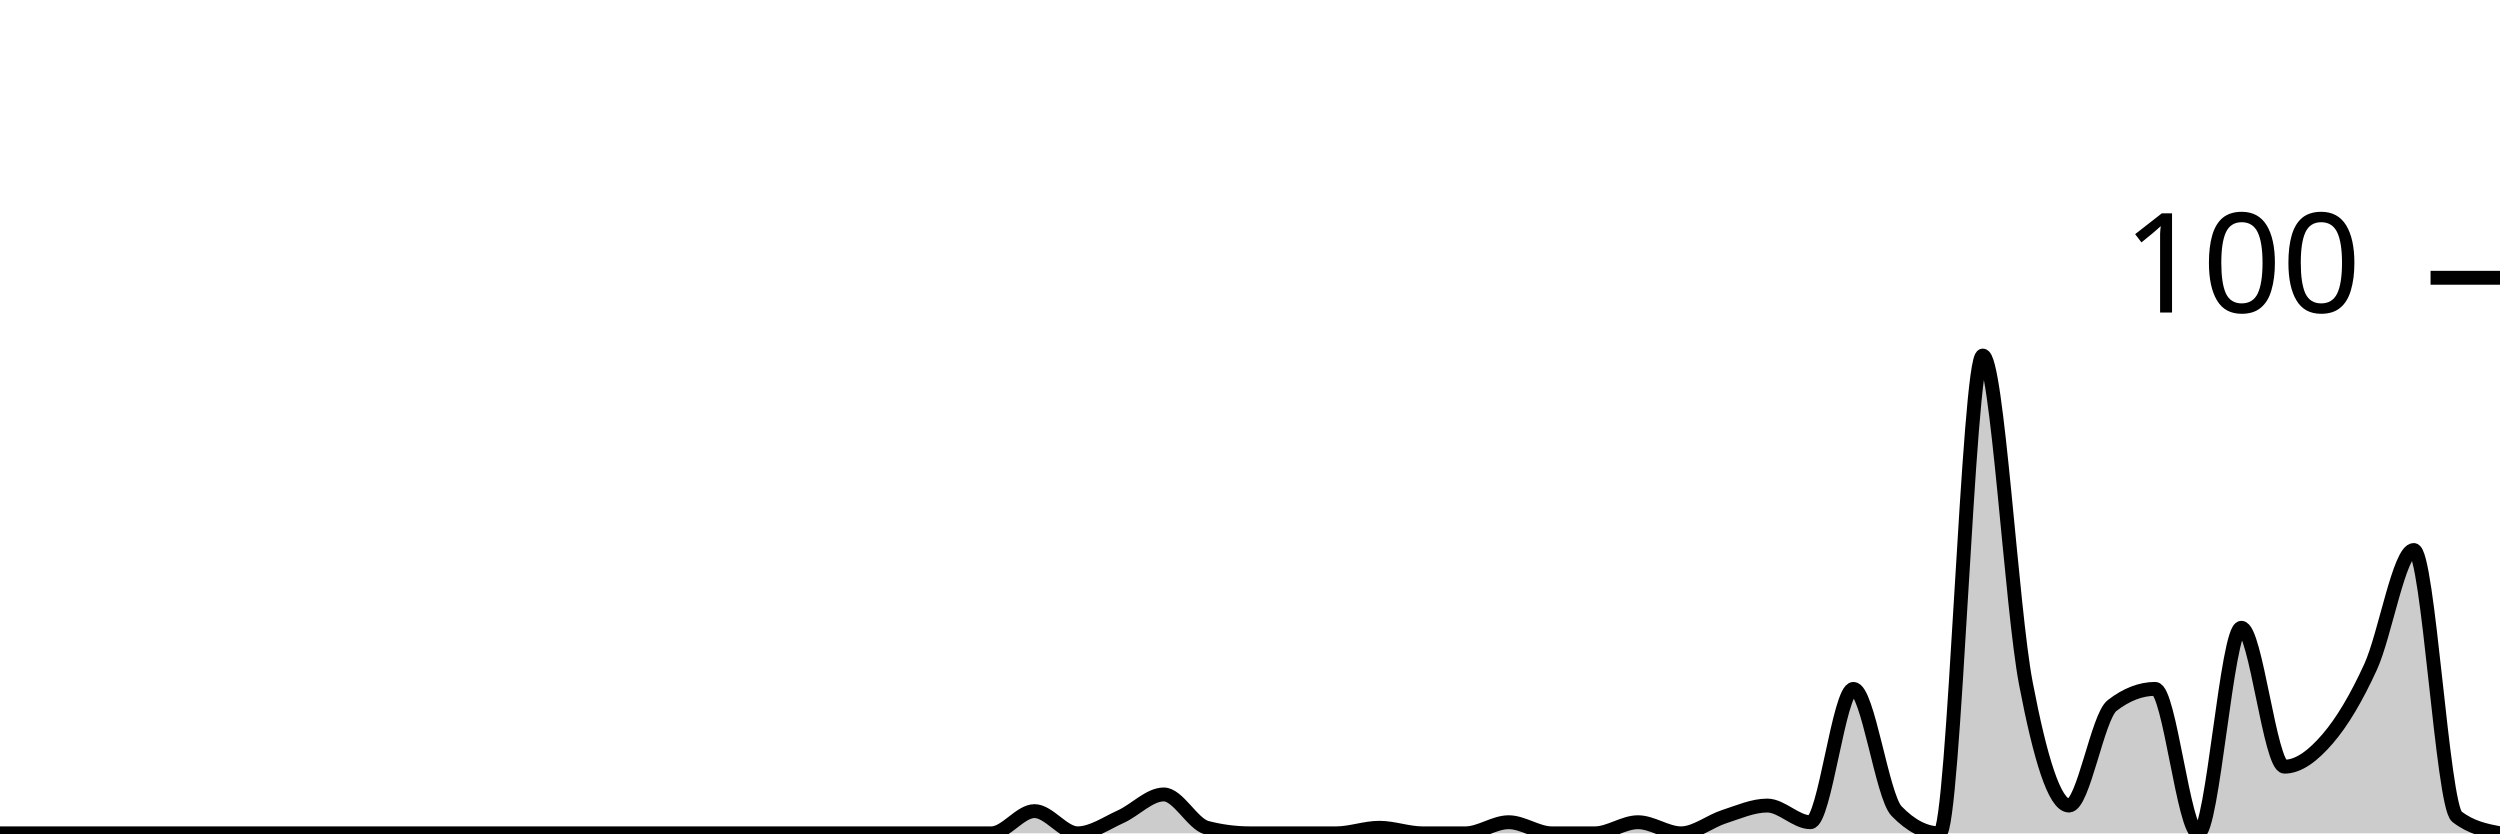
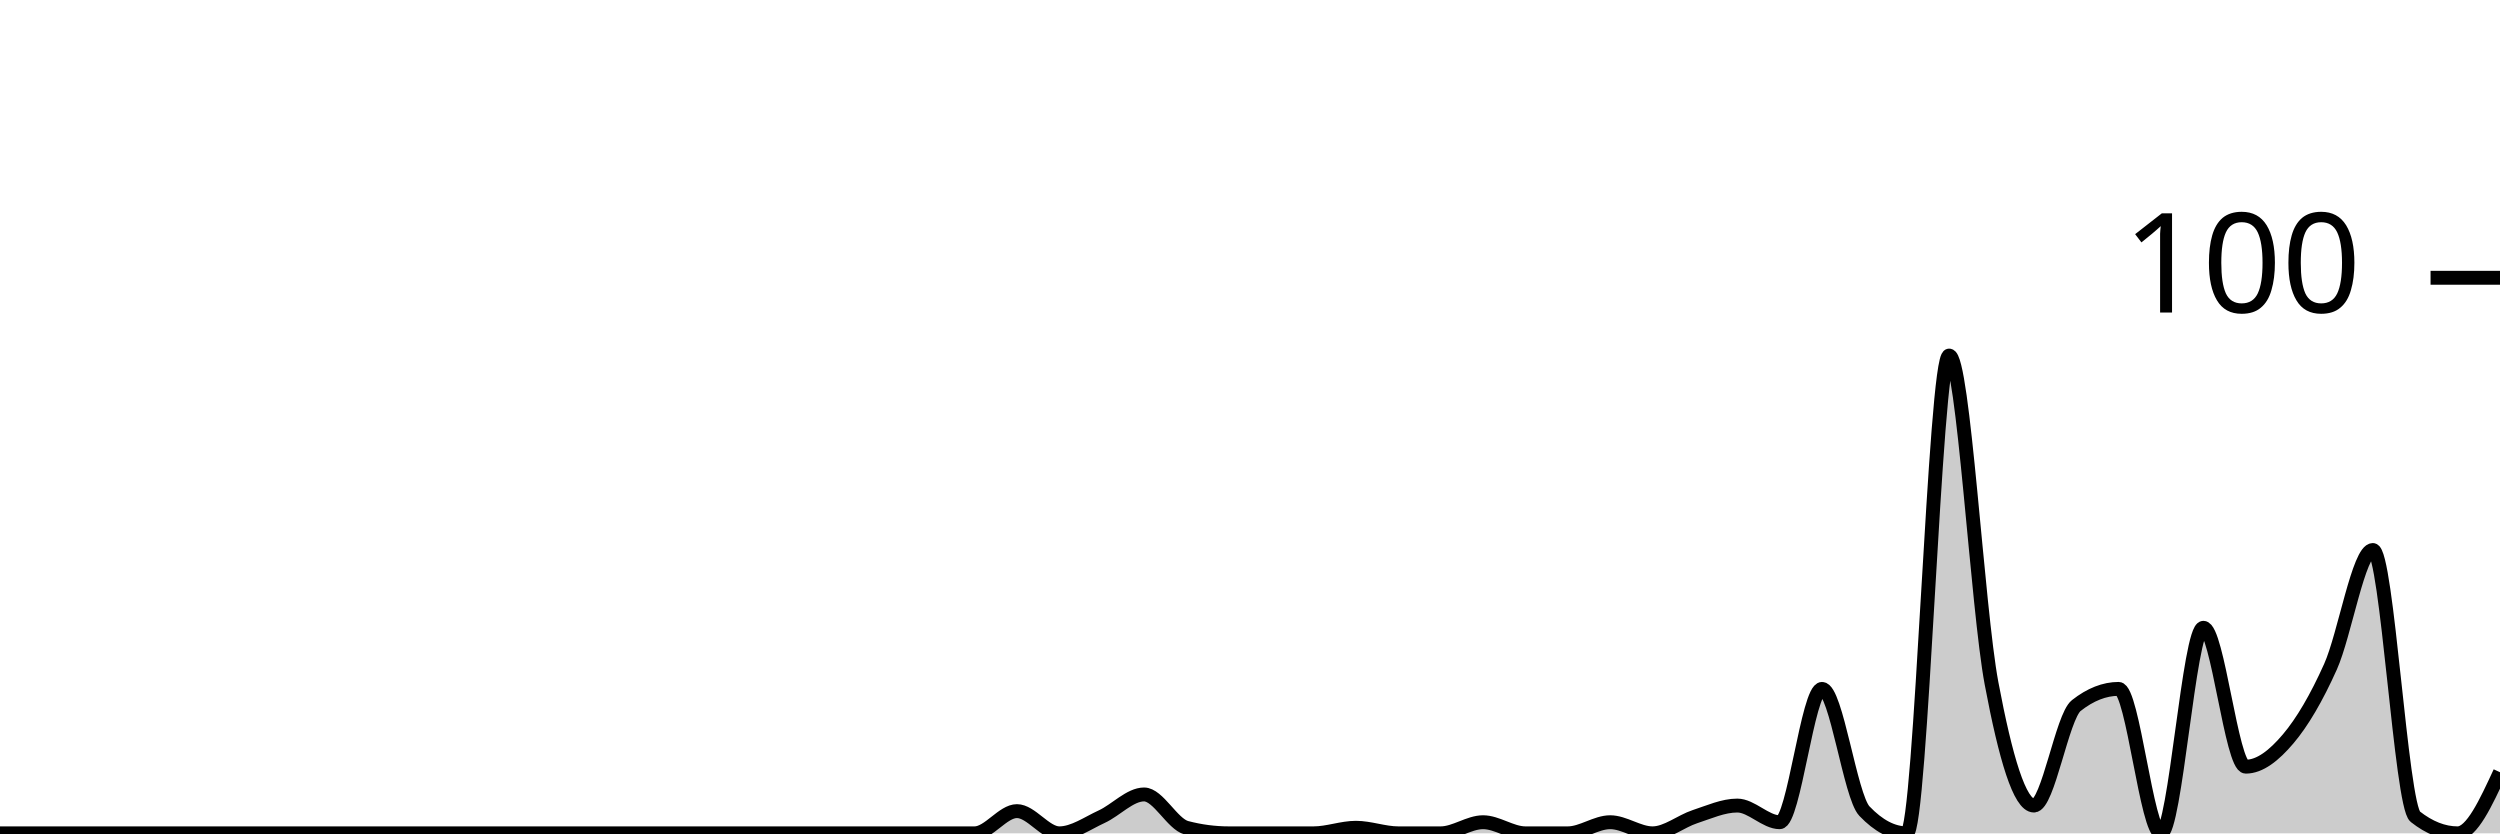
<svg xmlns="http://www.w3.org/2000/svg" viewBox="0 0 180 60">
  <g transform="translate(0,20)">
-     <path class="area" fill="rgba(0, 0, 0, 0.2)" d="M0,40C1.034,40,2.069,40,3.103,40C4.138,40,5.172,40,6.207,40C7.241,40,8.276,40,9.31,40C10.345,40,11.379,40,12.414,40C13.448,40,14.483,40,15.517,40C16.552,40,17.586,40,18.621,40C19.655,40,20.69,40,21.724,40C22.759,40,23.793,40,24.828,40C25.862,40,26.897,40,27.931,40C28.966,40,30,40,31.034,40C32.069,40,33.103,40,34.138,40C35.172,40,36.207,40,37.241,40C38.276,40,39.31,40,40.345,40C41.379,40,42.414,40,43.448,40C44.483,40,45.517,40,46.552,40C47.586,40,48.621,40,49.655,40C50.69,40,51.724,40,52.759,40C53.793,40,54.828,40,55.862,40C56.897,40,57.931,40,58.966,40C60,40,61.034,40,62.069,40C63.103,40,64.138,40,65.172,40C66.207,40,67.241,40,68.276,40C69.31,40,70.345,40,71.379,40C72.414,40,73.448,38.4,74.483,38.4C75.517,38.4,76.552,40,77.586,40C78.621,40,79.655,39.267,80.69,38.8C81.724,38.333,82.759,37.2,83.793,37.2C84.828,37.2,85.862,39.333,86.897,39.6C87.931,39.867,88.966,40,90,40C91.034,40,92.069,40,93.103,40C94.138,40,95.172,40,96.207,40C97.241,40,98.276,39.6,99.31,39.6C100.345,39.6,101.379,40,102.414,40C103.448,40,104.483,40,105.517,40C106.552,40,107.586,39.2,108.621,39.2C109.655,39.2,110.69,40,111.724,40C112.759,40,113.793,40,114.828,40C115.862,40,116.897,39.2,117.931,39.2C118.966,39.2,120,40,121.034,40C122.069,40,123.103,39.133,124.138,38.8C125.172,38.467,126.207,38,127.241,38C128.276,38,129.31,39.2,130.345,39.2C131.379,39.2,132.414,29.6,133.448,29.6C134.483,29.6,135.517,37.333,136.552,38.4C137.586,39.467,138.621,40,139.655,40C140.69,40,141.724,5.6,142.759,5.6C143.793,5.6,144.828,23.8,145.862,29.2C146.897,34.6,147.931,38,148.966,38C150,38,151.034,31.6,152.069,30.8C153.103,30,154.138,29.6,155.172,29.6C156.207,29.6,157.241,40,158.276,40C159.31,40,160.345,25.2,161.379,25.2C162.414,25.2,163.448,35.2,164.483,35.2C165.517,35.2,166.552,34.4,167.586,33.2C168.621,32,169.655,30.267,170.69,28C171.724,25.733,172.759,19.6,173.793,19.6C174.828,19.6,175.862,38,176.897,38.8C177.931,39.6,178.966,39.8,180,40L180,40C178.966,40,177.931,40,176.897,40C175.862,40,174.828,40,173.793,40C172.759,40,171.724,40,170.69,40C169.655,40,168.621,40,167.586,40C166.552,40,165.517,40,164.483,40C163.448,40,162.414,40,161.379,40C160.345,40,159.31,40,158.276,40C157.241,40,156.207,40,155.172,40C154.138,40,153.103,40,152.069,40C151.034,40,150,40,148.966,40C147.931,40,146.897,40,145.862,40C144.828,40,143.793,40,142.759,40C141.724,40,140.69,40,139.655,40C138.621,40,137.586,40,136.552,40C135.517,40,134.483,40,133.448,40C132.414,40,131.379,40,130.345,40C129.31,40,128.276,40,127.241,40C126.207,40,125.172,40,124.138,40C123.103,40,122.069,40,121.034,40C120,40,118.966,40,117.931,40C116.897,40,115.862,40,114.828,40C113.793,40,112.759,40,111.724,40C110.69,40,109.655,40,108.621,40C107.586,40,106.552,40,105.517,40C104.483,40,103.448,40,102.414,40C101.379,40,100.345,40,99.31,40C98.276,40,97.241,40,96.207,40C95.172,40,94.138,40,93.103,40C92.069,40,91.034,40,90,40C88.966,40,87.931,40,86.897,40C85.862,40,84.828,40,83.793,40C82.759,40,81.724,40,80.69,40C79.655,40,78.621,40,77.586,40C76.552,40,75.517,40,74.483,40C73.448,40,72.414,40,71.379,40C70.345,40,69.31,40,68.276,40C67.241,40,66.207,40,65.172,40C64.138,40,63.103,40,62.069,40C61.034,40,60,40,58.966,40C57.931,40,56.897,40,55.862,40C54.828,40,53.793,40,52.759,40C51.724,40,50.69,40,49.655,40C48.621,40,47.586,40,46.552,40C45.517,40,44.483,40,43.448,40C42.414,40,41.379,40,40.345,40C39.31,40,38.276,40,37.241,40C36.207,40,35.172,40,34.138,40C33.103,40,32.069,40,31.034,40C30,40,28.966,40,27.931,40C26.897,40,25.862,40,24.828,40C23.793,40,22.759,40,21.724,40C20.69,40,19.655,40,18.621,40C17.586,40,16.552,40,15.517,40C14.483,40,13.448,40,12.414,40C11.379,40,10.345,40,9.31,40C8.276,40,7.241,40,6.207,40C5.172,40,4.138,40,3.103,40C2.069,40,1.034,40,0,40Z" />
-     <path class="line" stroke="black" fill="none" d="M0,40C1.034,40,2.069,40,3.103,40C4.138,40,5.172,40,6.207,40C7.241,40,8.276,40,9.31,40C10.345,40,11.379,40,12.414,40C13.448,40,14.483,40,15.517,40C16.552,40,17.586,40,18.621,40C19.655,40,20.69,40,21.724,40C22.759,40,23.793,40,24.828,40C25.862,40,26.897,40,27.931,40C28.966,40,30,40,31.034,40C32.069,40,33.103,40,34.138,40C35.172,40,36.207,40,37.241,40C38.276,40,39.31,40,40.345,40C41.379,40,42.414,40,43.448,40C44.483,40,45.517,40,46.552,40C47.586,40,48.621,40,49.655,40C50.69,40,51.724,40,52.759,40C53.793,40,54.828,40,55.862,40C56.897,40,57.931,40,58.966,40C60,40,61.034,40,62.069,40C63.103,40,64.138,40,65.172,40C66.207,40,67.241,40,68.276,40C69.31,40,70.345,40,71.379,40C72.414,40,73.448,38.4,74.483,38.4C75.517,38.4,76.552,40,77.586,40C78.621,40,79.655,39.267,80.69,38.8C81.724,38.333,82.759,37.2,83.793,37.2C84.828,37.2,85.862,39.333,86.897,39.6C87.931,39.867,88.966,40,90,40C91.034,40,92.069,40,93.103,40C94.138,40,95.172,40,96.207,40C97.241,40,98.276,39.6,99.31,39.6C100.345,39.6,101.379,40,102.414,40C103.448,40,104.483,40,105.517,40C106.552,40,107.586,39.2,108.621,39.2C109.655,39.2,110.69,40,111.724,40C112.759,40,113.793,40,114.828,40C115.862,40,116.897,39.2,117.931,39.2C118.966,39.2,120,40,121.034,40C122.069,40,123.103,39.133,124.138,38.8C125.172,38.467,126.207,38,127.241,38C128.276,38,129.31,39.2,130.345,39.2C131.379,39.2,132.414,29.6,133.448,29.6C134.483,29.6,135.517,37.333,136.552,38.4C137.586,39.467,138.621,40,139.655,40C140.69,40,141.724,5.6,142.759,5.6C143.793,5.6,144.828,23.8,145.862,29.2C146.897,34.6,147.931,38,148.966,38C150,38,151.034,31.6,152.069,30.8C153.103,30,154.138,29.6,155.172,29.6C156.207,29.6,157.241,40,158.276,40C159.31,40,160.345,25.2,161.379,25.2C162.414,25.2,163.448,35.2,164.483,35.2C165.517,35.2,166.552,34.4,167.586,33.2C168.621,32,169.655,30.267,170.69,28C171.724,25.733,172.759,19.6,173.793,19.6C174.828,19.6,175.862,38,176.897,38.8C177.931,39.6,178.966,39.8,180,40" />
+     <path class="area" fill="rgba(0, 0, 0, 0.2)" d="M0,40C1.017,40,2.034,40,3.051,40C4.068,40,5.085,40,6.102,40C7.119,40,8.136,40,9.153,40C10.169,40,11.186,40,12.203,40C13.22,40,14.237,40,15.254,40C16.271,40,17.288,40,18.305,40C19.322,40,20.339,40,21.356,40C22.373,40,23.39,40,24.407,40C25.424,40,26.441,40,27.458,40C28.475,40,29.492,40,30.508,40C31.525,40,32.542,40,33.559,40C34.576,40,35.593,40,36.61,40C37.627,40,38.644,40,39.661,40C40.678,40,41.695,40,42.712,40C43.729,40,44.746,40,45.763,40C46.78,40,47.797,40,48.814,40C49.831,40,50.847,40,51.864,40C52.881,40,53.898,40,54.915,40C55.932,40,56.949,40,57.966,40C58.983,40,60,40,61.017,40C62.034,40,63.051,40,64.068,40C65.085,40,66.102,40,67.119,40C68.136,40,69.153,40,70.169,40C71.186,40,72.203,38.4,73.22,38.4C74.237,38.4,75.254,40,76.271,40C77.288,40,78.305,39.267,79.322,38.8C80.339,38.333,81.356,37.2,82.373,37.2C83.39,37.2,84.407,39.333,85.424,39.6C86.441,39.867,87.458,40,88.475,40C89.492,40,90.508,40,91.525,40C92.542,40,93.559,40,94.576,40C95.593,40,96.61,39.6,97.627,39.6C98.644,39.6,99.661,40,100.678,40C101.695,40,102.712,40,103.729,40C104.746,40,105.763,39.2,106.78,39.2C107.797,39.2,108.814,40,109.831,40C110.847,40,111.864,40,112.881,40C113.898,40,114.915,39.2,115.932,39.2C116.949,39.2,117.966,40,118.983,40C120,40,121.017,39.133,122.034,38.8C123.051,38.467,124.068,38,125.085,38C126.102,38,127.119,39.2,128.136,39.2C129.153,39.2,130.169,29.6,131.186,29.6C132.203,29.6,133.22,37.333,134.237,38.4C135.254,39.467,136.271,40,137.288,40C138.305,40,139.322,5.6,140.339,5.6C141.356,5.6,142.373,23.8,143.39,29.2C144.407,34.6,145.424,38,146.441,38C147.458,38,148.475,31.6,149.492,30.8C150.508,30,151.525,29.6,152.542,29.6C153.559,29.6,154.576,40,155.593,40C156.61,40,157.627,25.2,158.644,25.2C159.661,25.2,160.678,35.2,161.695,35.2C162.712,35.2,163.729,34.4,164.746,33.2C165.763,32,166.78,30.267,167.797,28C168.814,25.733,169.831,19.6,170.847,19.6C171.864,19.6,172.881,38,173.898,38.8C174.915,39.6,175.932,40,176.949,40C177.966,40,178.983,37.8,180,35.6L180,40C178.983,40,177.966,40,176.949,40C175.932,40,174.915,40,173.898,40C172.881,40,171.864,40,170.847,40C169.831,40,168.814,40,167.797,40C166.78,40,165.763,40,164.746,40C163.729,40,162.712,40,161.695,40C160.678,40,159.661,40,158.644,40C157.627,40,156.61,40,155.593,40C154.576,40,153.559,40,152.542,40C151.525,40,150.508,40,149.492,40C148.475,40,147.458,40,146.441,40C145.424,40,144.407,40,143.39,40C142.373,40,141.356,40,140.339,40C139.322,40,138.305,40,137.288,40C136.271,40,135.254,40,134.237,40C133.22,40,132.203,40,131.186,40C130.169,40,129.153,40,128.136,40C127.119,40,126.102,40,125.085,40C124.068,40,123.051,40,122.034,40C121.017,40,120,40,118.983,40C117.966,40,116.949,40,115.932,40C114.915,40,113.898,40,112.881,40C111.864,40,110.847,40,109.831,40C108.814,40,107.797,40,106.78,40C105.763,40,104.746,40,103.729,40C102.712,40,101.695,40,100.678,40C99.661,40,98.644,40,97.627,40C96.61,40,95.593,40,94.576,40C93.559,40,92.542,40,91.525,40C90.508,40,89.492,40,88.475,40C87.458,40,86.441,40,85.424,40C84.407,40,83.39,40,82.373,40C81.356,40,80.339,40,79.322,40C78.305,40,77.288,40,76.271,40C75.254,40,74.237,40,73.22,40C72.203,40,71.186,40,70.169,40C69.153,40,68.136,40,67.119,40C66.102,40,65.085,40,64.068,40C63.051,40,62.034,40,61.017,40C60,40,58.983,40,57.966,40C56.949,40,55.932,40,54.915,40C53.898,40,52.881,40,51.864,40C50.847,40,49.831,40,48.814,40C47.797,40,46.78,40,45.763,40C44.746,40,43.729,40,42.712,40C41.695,40,40.678,40,39.661,40C38.644,40,37.627,40,36.61,40C35.593,40,34.576,40,33.559,40C32.542,40,31.525,40,30.508,40C29.492,40,28.475,40,27.458,40C26.441,40,25.424,40,24.407,40C23.39,40,22.373,40,21.356,40C20.339,40,19.322,40,18.305,40C17.288,40,16.271,40,15.254,40C14.237,40,13.22,40,12.203,40C11.186,40,10.169,40,9.153,40C8.136,40,7.119,40,6.102,40C5.085,40,4.068,40,3.051,40C2.034,40,1.017,40,0,40Z" />
+     <path class="line" stroke="black" fill="none" d="M0,40C1.017,40,2.034,40,3.051,40C4.068,40,5.085,40,6.102,40C7.119,40,8.136,40,9.153,40C10.169,40,11.186,40,12.203,40C13.22,40,14.237,40,15.254,40C16.271,40,17.288,40,18.305,40C19.322,40,20.339,40,21.356,40C22.373,40,23.39,40,24.407,40C25.424,40,26.441,40,27.458,40C28.475,40,29.492,40,30.508,40C31.525,40,32.542,40,33.559,40C34.576,40,35.593,40,36.61,40C37.627,40,38.644,40,39.661,40C40.678,40,41.695,40,42.712,40C43.729,40,44.746,40,45.763,40C46.78,40,47.797,40,48.814,40C49.831,40,50.847,40,51.864,40C52.881,40,53.898,40,54.915,40C55.932,40,56.949,40,57.966,40C58.983,40,60,40,61.017,40C62.034,40,63.051,40,64.068,40C65.085,40,66.102,40,67.119,40C68.136,40,69.153,40,70.169,40C71.186,40,72.203,38.4,73.22,38.4C74.237,38.4,75.254,40,76.271,40C77.288,40,78.305,39.267,79.322,38.8C80.339,38.333,81.356,37.2,82.373,37.2C83.39,37.2,84.407,39.333,85.424,39.6C86.441,39.867,87.458,40,88.475,40C89.492,40,90.508,40,91.525,40C92.542,40,93.559,40,94.576,40C95.593,40,96.61,39.6,97.627,39.6C98.644,39.6,99.661,40,100.678,40C101.695,40,102.712,40,103.729,40C104.746,40,105.763,39.2,106.78,39.2C107.797,39.2,108.814,40,109.831,40C110.847,40,111.864,40,112.881,40C113.898,40,114.915,39.2,115.932,39.2C116.949,39.2,117.966,40,118.983,40C120,40,121.017,39.133,122.034,38.8C123.051,38.467,124.068,38,125.085,38C126.102,38,127.119,39.2,128.136,39.2C129.153,39.2,130.169,29.6,131.186,29.6C132.203,29.6,133.22,37.333,134.237,38.4C135.254,39.467,136.271,40,137.288,40C138.305,40,139.322,5.6,140.339,5.6C141.356,5.6,142.373,23.8,143.39,29.2C144.407,34.6,145.424,38,146.441,38C147.458,38,148.475,31.6,149.492,30.8C150.508,30,151.525,29.6,152.542,29.6C153.559,29.6,154.576,40,155.593,40C156.61,40,157.627,25.2,158.644,25.2C159.661,25.2,160.678,35.2,161.695,35.2C162.712,35.2,163.729,34.4,164.746,33.2C165.763,32,166.78,30.267,167.797,28C168.814,25.733,169.831,19.6,170.847,19.6C171.864,19.6,172.881,38,173.898,38.8C174.915,39.6,175.932,40,176.949,40C177.966,40,178.983,37.8,180,35.6" />
    <path class="axis-ceiling" stroke-width="1" stroke="black" fill="none" d="M175,0L180,0" />
    <text class="axis-ceiling-label" font-family="sans-serif" text-anchor="end" font-size="10px" x="170" y="2.5">100</text>
  </g>
</svg>
